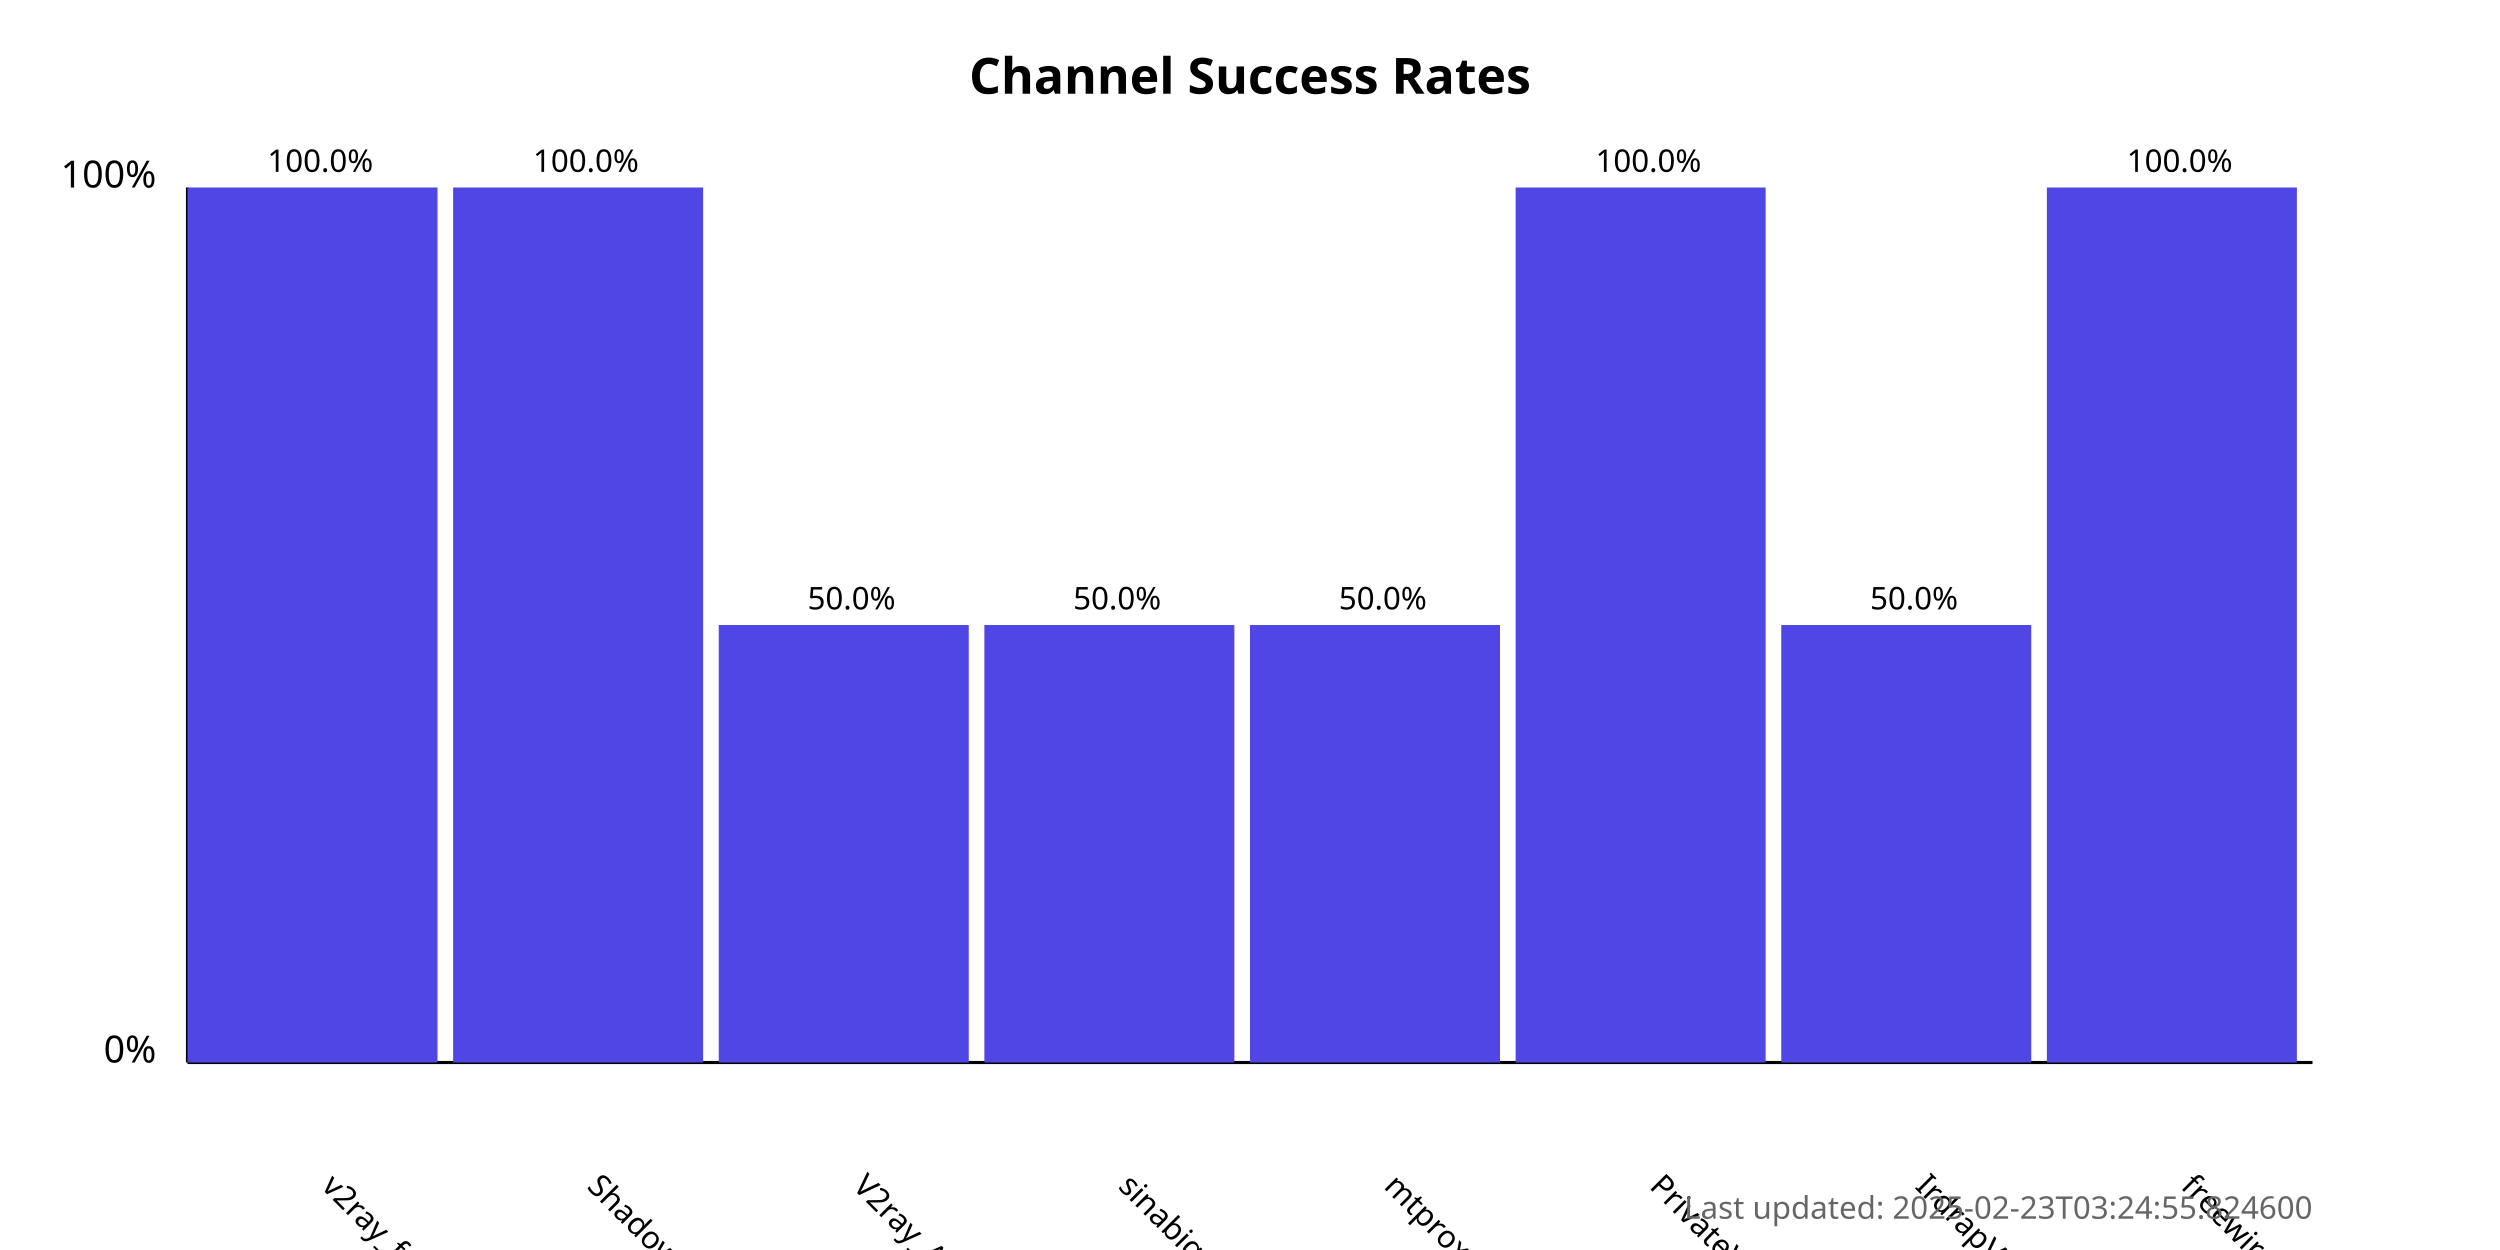
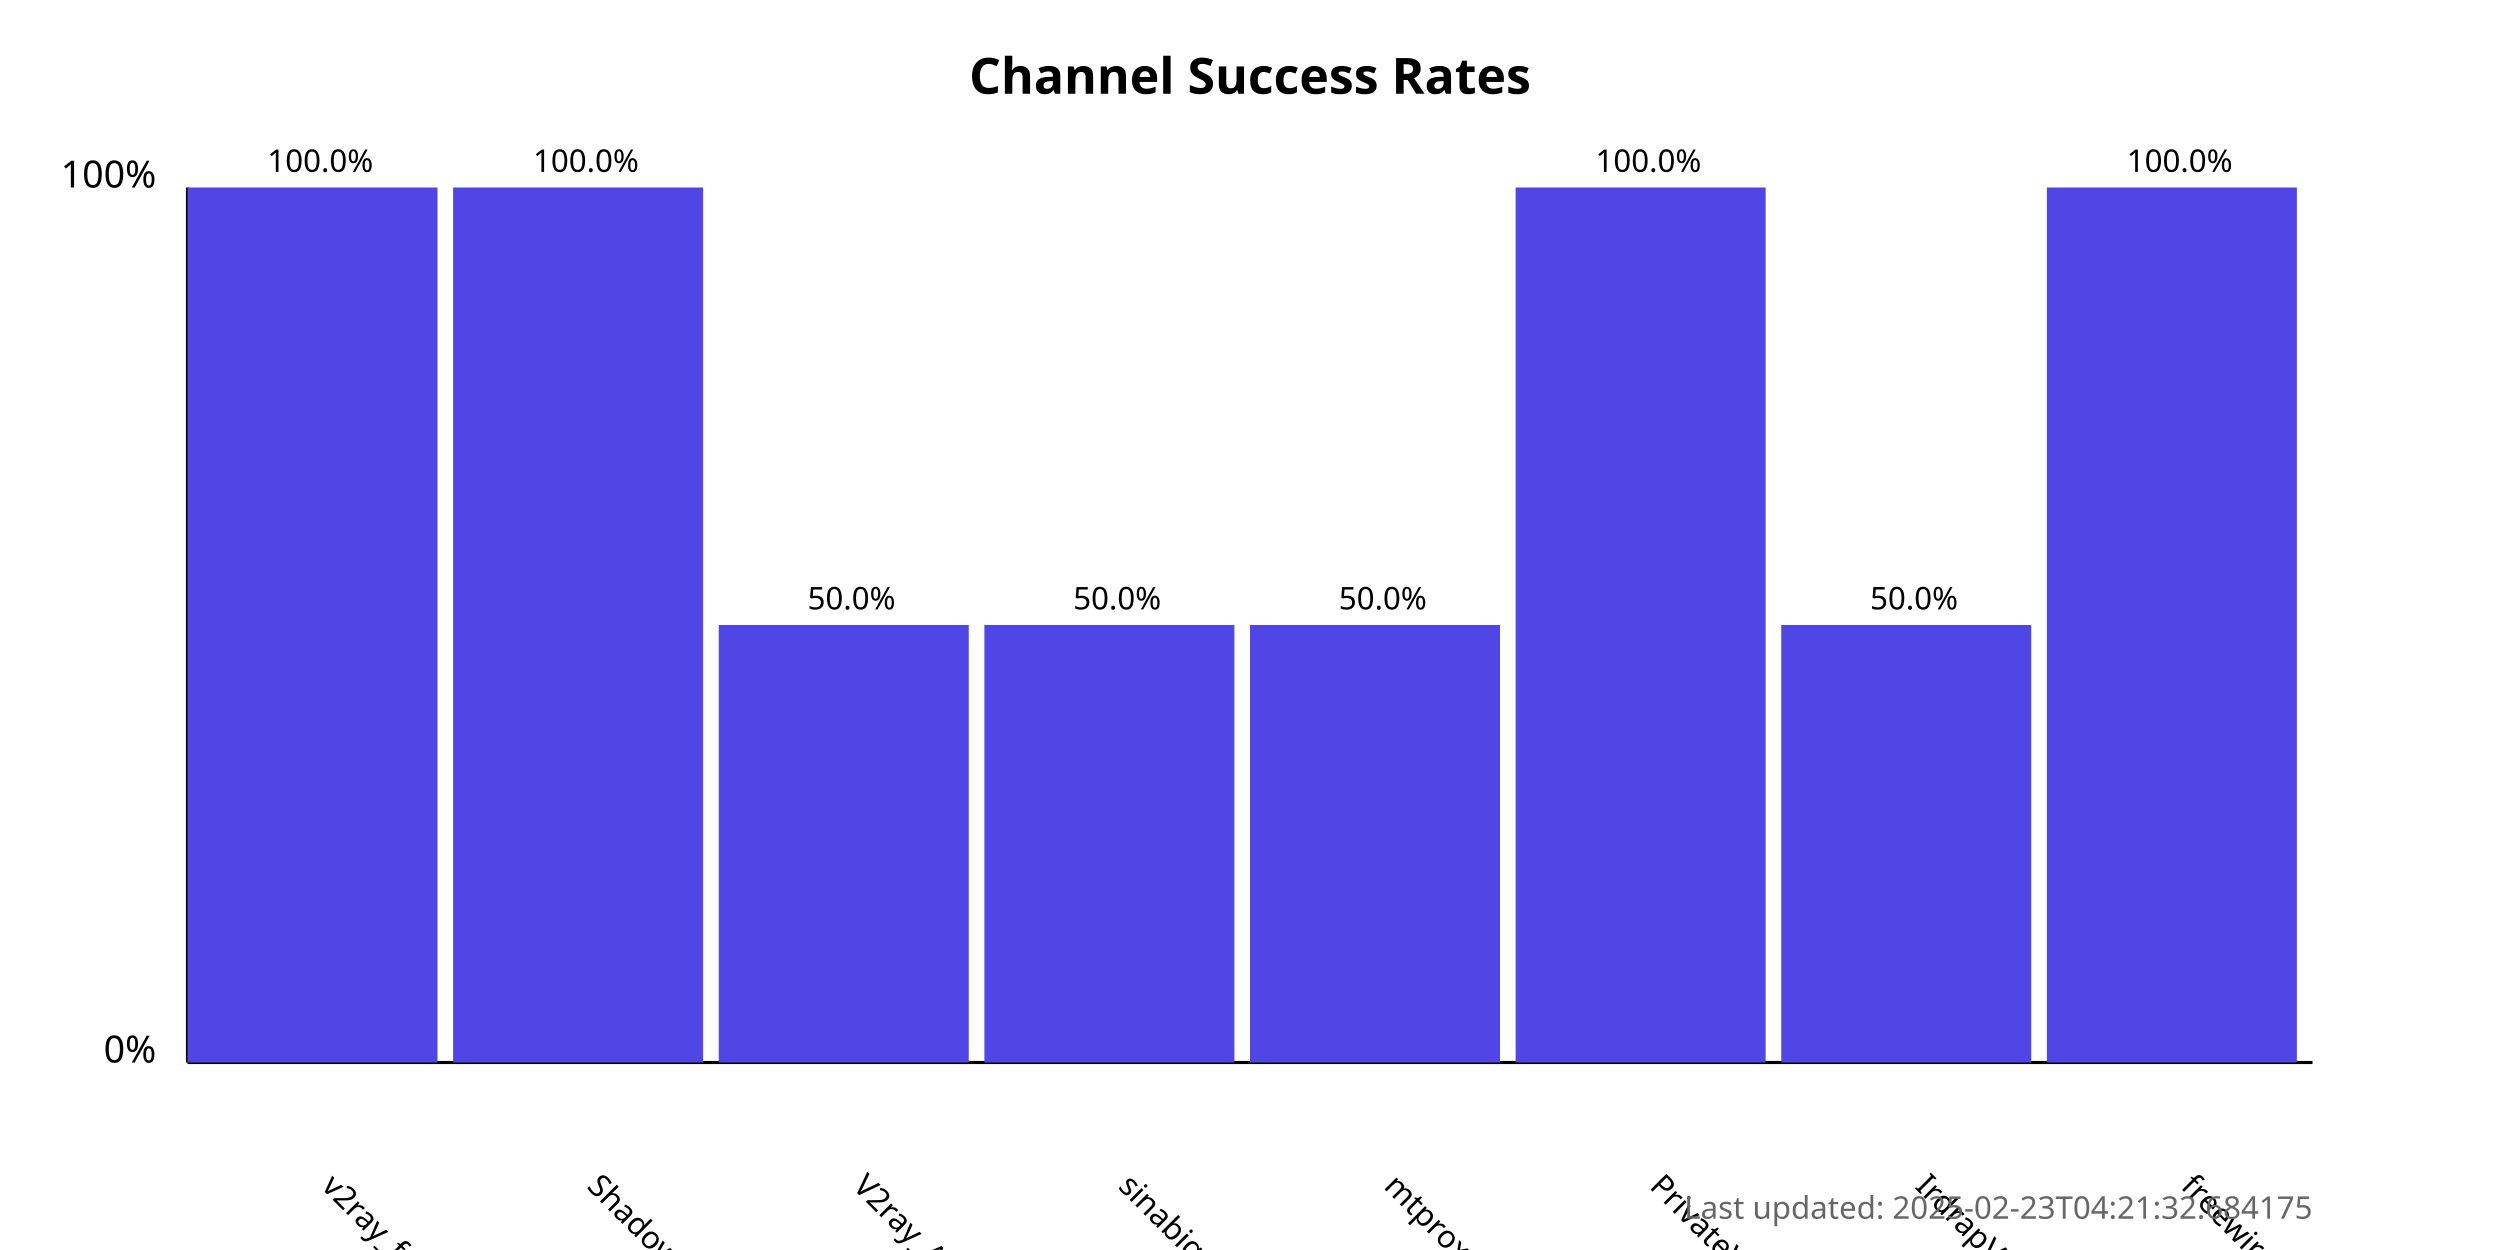
<svg xmlns="http://www.w3.org/2000/svg" width="800" height="400">
  <style>
            .chart-title { font: bold 16px sans-serif; }
            .axis-label { font: 12px sans-serif; }
            .tick-label { font: 10px sans-serif; }
            .bar { fill: #4f46e5; }
            .bar:hover { fill: #6366f1; }
            .timestamp { font: 10px sans-serif; fill: #666; }
        </style>
  <text x="400.0" y="30" text-anchor="middle" class="chart-title">
            Channel Success Rates
        </text>
  <line x1="60" y1="340" x2="60" y2="60" stroke="black" stroke-width="1" />
  <line x1="60" y1="340" x2="740" y2="340" stroke="black" stroke-width="1" />
  <text x="50" y="340" text-anchor="end" class="axis-label">0%</text>
  <text x="50" y="60" text-anchor="end" class="axis-label">100%</text>
  <g>
    <rect x="60" y="60.0" width="80.0" height="280.0" class="bar" />
    <text x="102.5" y="380" transform="rotate(45, 102.5, 380)" text-anchor="start" class="tick-label">
                v2ray_free_conf
            </text>
    <text x="102.5" y="55.0" text-anchor="middle" class="tick-label">
                100.0%
            </text>
  </g>
  <g>
    <rect x="145.0" y="60.0" width="80.0" height="280.0" class="bar" />
    <text x="187.5" y="380" transform="rotate(45, 187.5, 380)" text-anchor="start" class="tick-label">
                ShadowProxy66
            </text>
    <text x="187.5" y="55.0" text-anchor="middle" class="tick-label">
                100.0%
            </text>
  </g>
  <g>
    <rect x="230.0" y="200.0" width="80.0" height="140.0" class="bar" />
    <text x="272.5" y="380" transform="rotate(45, 272.5, 380)" text-anchor="start" class="tick-label">
                V2ray_Alpha
            </text>
    <text x="272.5" y="195.0" text-anchor="middle" class="tick-label">
                50.0%
            </text>
  </g>
  <g>
    <rect x="315.0" y="200.0" width="80.0" height="140.0" class="bar" />
    <text x="357.5" y="380" transform="rotate(45, 357.5, 380)" text-anchor="start" class="tick-label">
                sinabigo
            </text>
    <text x="357.5" y="195.0" text-anchor="middle" class="tick-label">
                50.0%
            </text>
  </g>
  <g>
    <rect x="400.0" y="200.0" width="80.0" height="140.0" class="bar" />
    <text x="442.5" y="380" transform="rotate(45, 442.5, 380)" text-anchor="start" class="tick-label">
                mtproxy_lists
            </text>
    <text x="442.5" y="195.0" text-anchor="middle" class="tick-label">
                50.0%
            </text>
  </g>
  <g>
    <rect x="485.0" y="60.0" width="80.0" height="280.0" class="bar" />
    <text x="527.5" y="380" transform="rotate(45, 527.5, 380)" text-anchor="start" class="tick-label">
                PrivateVPNs
            </text>
    <text x="527.5" y="55.0" text-anchor="middle" class="tick-label">
                100.0%
            </text>
  </g>
  <g>
    <rect x="570.0" y="200.0" width="80.0" height="140.0" class="bar" />
    <text x="612.5" y="380" transform="rotate(45, 612.5, 380)" text-anchor="start" class="tick-label">
                IrdrapVPNnews
            </text>
    <text x="612.5" y="195.0" text-anchor="middle" class="tick-label">
                50.0%
            </text>
  </g>
  <g>
    <rect x="655.0" y="60.0" width="80.0" height="280.0" class="bar" />
    <text x="697.5" y="380" transform="rotate(45, 697.5, 380)" text-anchor="start" class="tick-label">
                freewireguard
            </text>
    <text x="697.5" y="55.0" text-anchor="middle" class="tick-label">
                100.0%
            </text>
  </g>
  <text x="740" y="390" text-anchor="end" class="timestamp">
-             Last updated: 2025-02-23T03:24:55.824600
+             Last updated: 2025-02-23T04:21:32.684175
        </text>
</svg>
